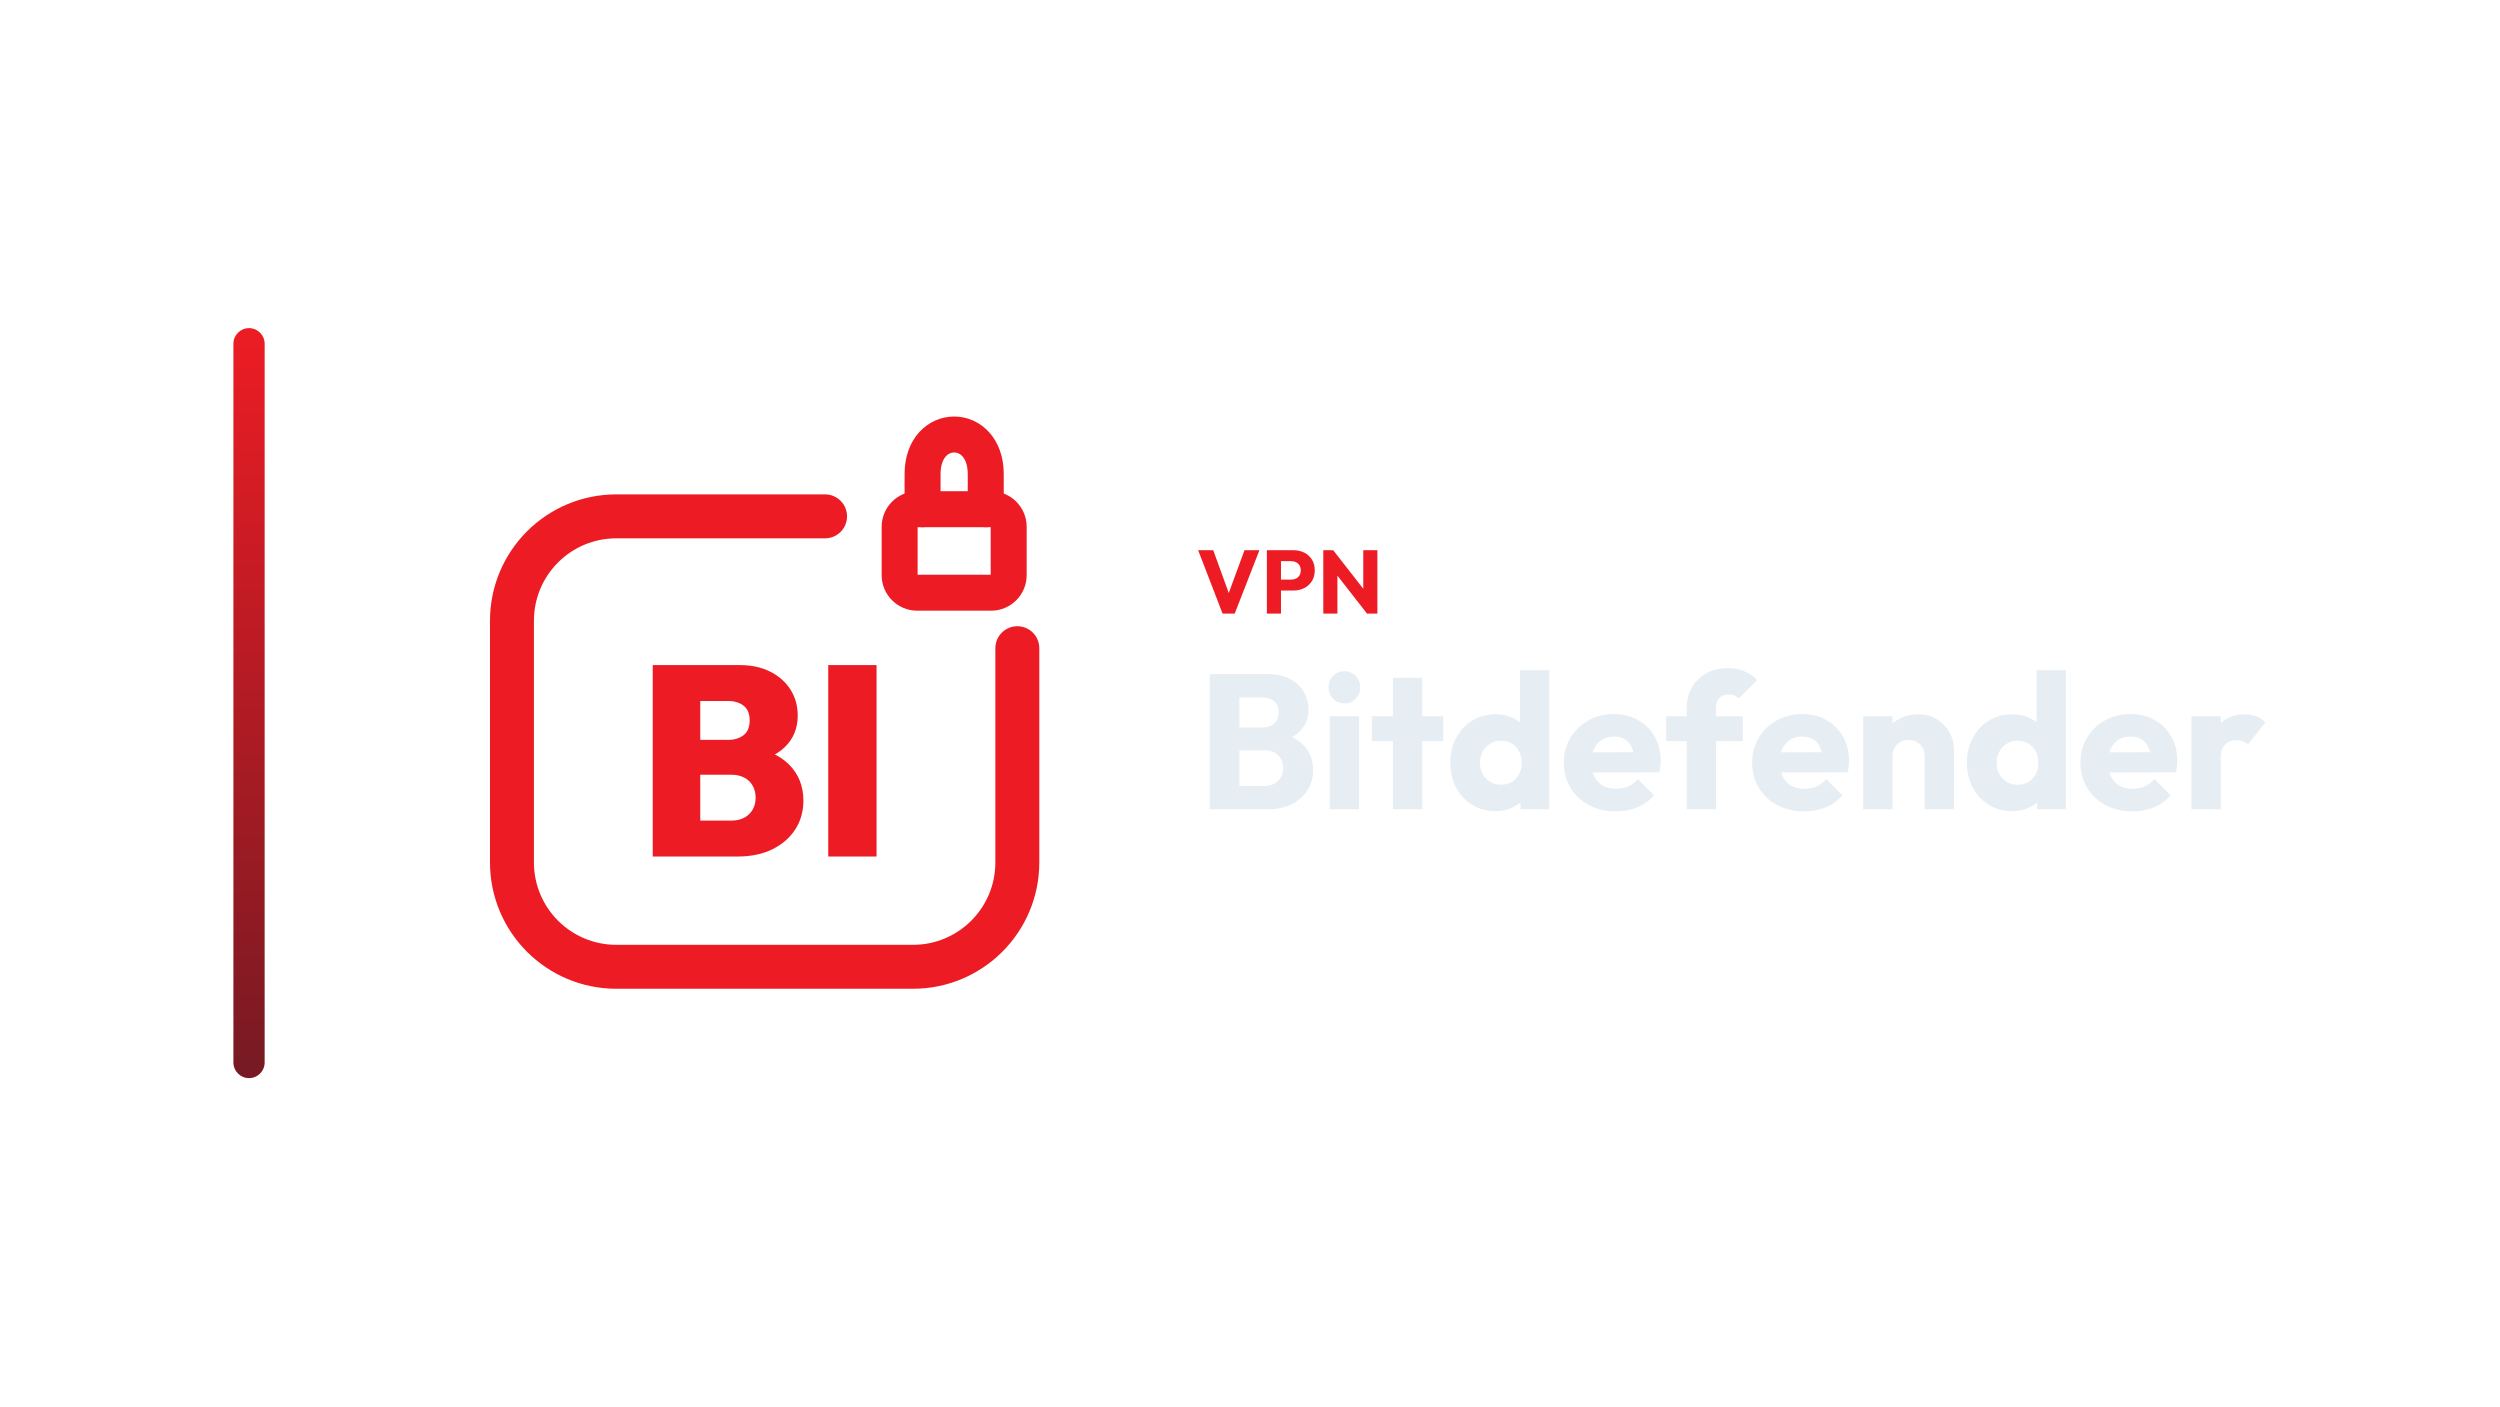
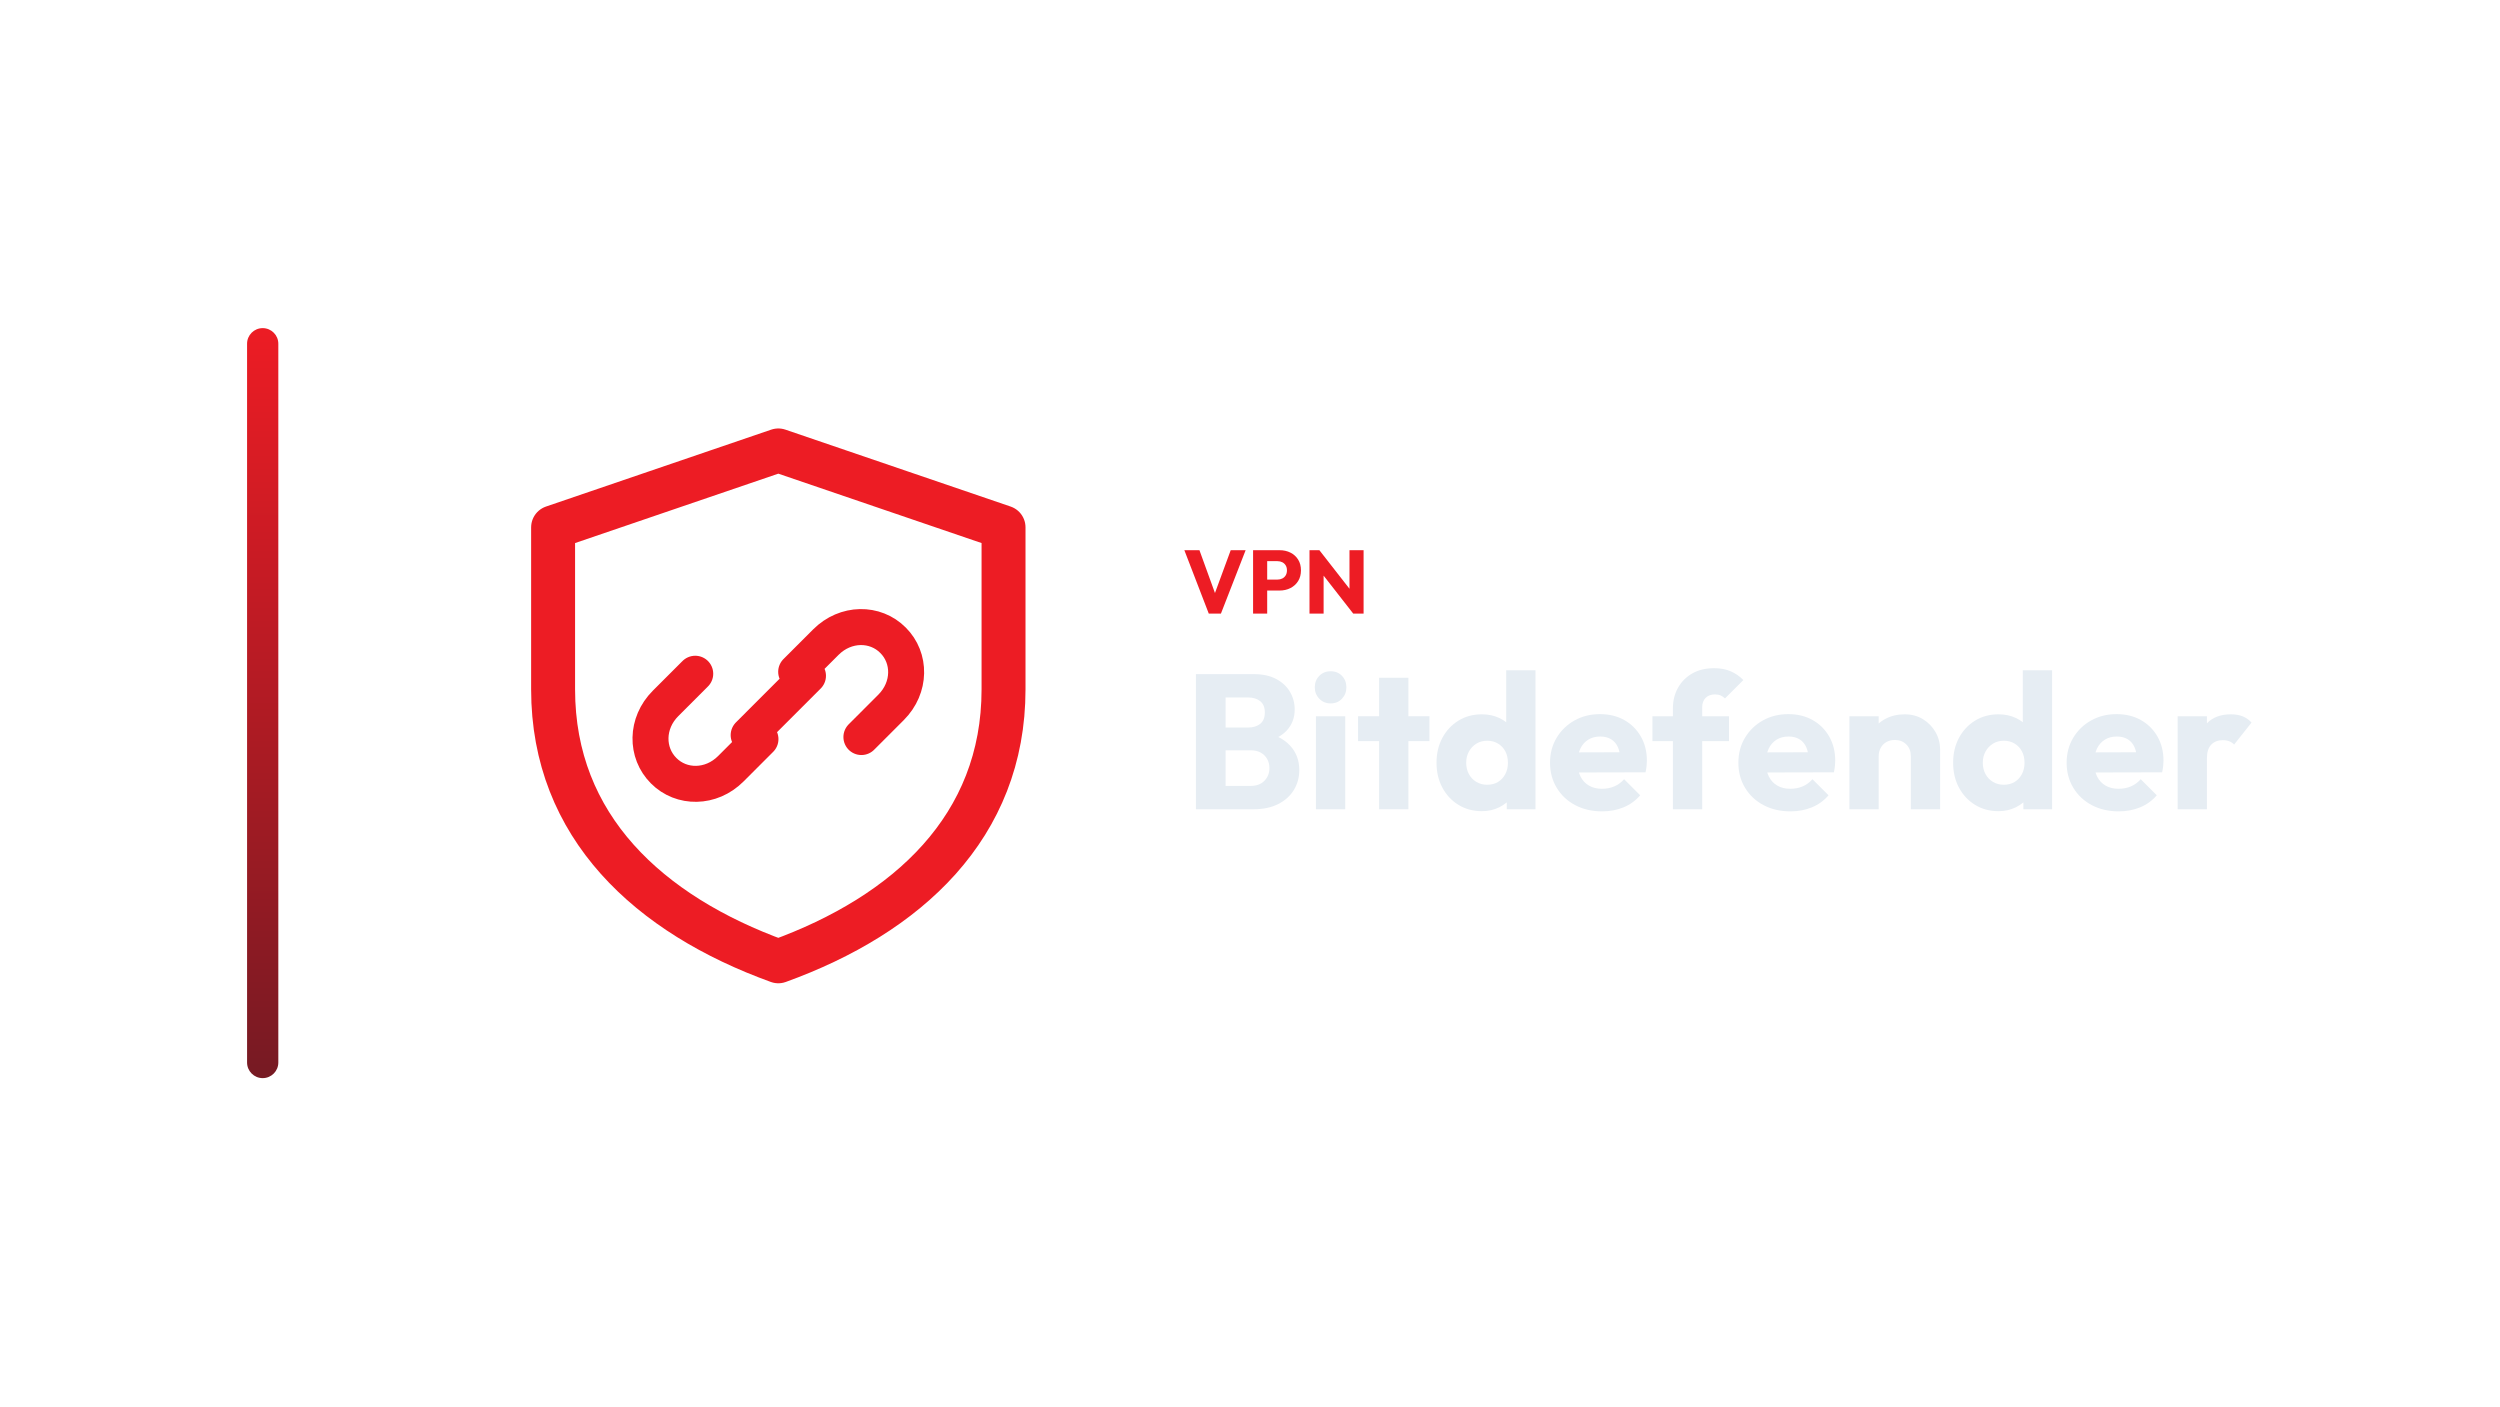
<svg xmlns="http://www.w3.org/2000/svg" width="1280" height="720" viewBox="0 0 1280 720">
-   <g transform="translate(49.5,0.0)">
+   <g transform="translate(56.5,0.0)">
    <defs>
      <linearGradient id="cbRail" x1="0" y1="0" x2="0" y2="1">
        <stop offset="0%" stop-color="#ED1C24" />
        <stop offset="100%" stop-color="#761A23" />
      </linearGradient>
    </defs>
    <rect x="70" y="168" width="16" height="384" rx="8.0" fill="url(#cbRail)" />
    <g transform="translate(162,180) scale(0.70312)">
-       <path d="M 300 120 L 148 120 C 106 120 72 154 72 196 L 72 372 C 72 414 106 448 148 448 L 364 448 C 406 448 440 414 440 372 L 440 216" fill="none" stroke="#ED1C24" stroke-width="32.0" stroke-linecap="round" stroke-linejoin="round" />
-       <rect x="354.3" y="114.8" width="79.4" height="60.8" rx="12.8" fill="none" stroke="#ED1C24" stroke-width="26.2" stroke-linecap="round" stroke-linejoin="round" />
-       <path d="M 371.0 114.8 L 371.0 89.2 C 371.0 50.8 417.0 50.8 417.0 89.2 L 417.0 114.8" fill="none" stroke="#ED1C24" stroke-width="26.2" stroke-linecap="round" stroke-linejoin="round" />
-       <path d="M202.422 367.7V341.55H231.521Q239.779 341.55 244.596 336.93Q249.413 332.309 249.413 324.838Q249.413 319.923 247.251 316.089Q245.088 312.255 241.057 310.19Q237.027 308.126 231.521 308.126H202.422V282.762H229.359Q236.24 282.762 240.664 279.322Q245.088 275.881 245.088 268.606Q245.088 261.331 240.664 257.891Q236.24 254.45 229.359 254.45H202.422V228.3H237.813Q250.79 228.3 260.326 233.215Q269.861 238.131 274.973 246.389Q280.085 254.646 280.085 265.067Q280.085 279.027 270.55 288.169Q261.014 297.312 242.925 299.475V287.678Q262.98 290.037 273.597 300.556Q284.214 311.075 284.214 327.001Q284.214 338.798 278.316 347.94Q272.417 357.083 261.702 362.391Q250.986 367.7 236.437 367.7ZM174.503 367.7V228.3H209.107V367.7Z" fill="#ED1C24" stroke="none" />
-       <path d="M302.303 367.7V228.3H337.497V367.7Z" fill="#ED1C24" stroke="none" />
+       <path d="M 256 72 L 420 128 L 420 246 C 420 346 350 410 256 444 C 162 410 92 346 92 246 L 92 128 Z" fill="none" stroke="#ED1C24" stroke-width="32.0" stroke-linecap="round" stroke-linejoin="round" />
+       <path d="M 243.0 282.2 L 221.4 303.8 C 207.0 318.2 185.4 318.2 172.5 305.2 C 159.5 292.2 159.5 270.6 173.9 256.2 L 195.5 234.6 M 269.0 233.2 L 290.6 211.6 C 305.0 197.2 326.6 197.2 339.5 210.2 C 352.5 223.1 352.5 244.7 338.1 259.1 L 316.5 280.7 M 234.4 279.3 L 277.6 236.1" fill="none" stroke="#ED1C24" stroke-width="26.2" stroke-linecap="round" stroke-linejoin="round" />
    </g>
-     <path d="M576.462 314.18 563.95 281.704H571.678L581.2 307.97H578.026L587.686 281.704H595.322L582.672 314.18Z" fill="#ED1C24" stroke="none" />
-     <path d="M604.66 302.358V296.746H611.652Q612.986 296.746 614.09 296.194Q615.194 295.642 615.838 294.584Q616.482 293.526 616.482 292.008Q616.482 290.536 615.838 289.478Q615.194 288.42 614.09 287.868Q612.986 287.316 611.652 287.316H604.66V281.704H612.71Q615.792 281.704 618.276 282.946Q620.76 284.188 622.209 286.511Q623.658 288.834 623.658 292.008Q623.658 295.182 622.209 297.505Q620.76 299.828 618.276 301.093Q615.792 302.358 612.71 302.358ZM599.14 314.18V281.704H606.362V314.18Z" fill="#ED1C24" stroke="none" />
-     <path d="M628.028 314.18V281.704H633.088L635.25 288.19V314.18ZM650.43 314.18 631.294 289.662 633.088 281.704 652.224 306.222ZM650.43 314.18 648.498 307.694V281.704H655.72V314.18Z" fill="#ED1C24" stroke="none" />
-     <path d="M581.638 414.34V402.384H597.906Q602.414 402.384 604.962 399.738Q607.51 397.092 607.51 393.27Q607.51 390.624 606.334 388.566Q605.158 386.508 603.051 385.332Q600.944 384.156 597.906 384.156H581.638V372.494H596.632Q600.454 372.494 602.806 370.583Q605.158 368.672 605.158 364.752Q605.158 360.93 602.806 359.019Q600.454 357.108 596.632 357.108H581.638V345.152H599.572Q606.236 345.152 610.891 347.602Q615.546 350.052 617.996 354.168Q620.446 358.284 620.446 363.282Q620.446 369.652 616.33 374.062Q612.214 378.472 604.178 380.138L604.57 374.944Q613.292 376.61 618.045 381.706Q622.798 386.802 622.798 394.25Q622.798 399.934 620.005 404.491Q617.212 409.048 611.969 411.694Q606.726 414.34 599.376 414.34ZM569.878 414.34V345.152H585.068V414.34Z" fill="#E6EDF3" stroke="none" />
-     <path d="M631.324 414.34V366.712H646.318V414.34ZM638.87 360.146Q635.342 360.146 633.039 357.745Q630.736 355.344 630.736 351.914Q630.736 348.386 633.039 346.034Q635.342 343.682 638.87 343.682Q642.398 343.682 644.652 346.034Q646.906 348.386 646.906 351.914Q646.906 355.344 644.652 357.745Q642.398 360.146 638.87 360.146Z" fill="#E6EDF3" stroke="none" />
-     <path d="M663.664 414.34V347.014H678.658V414.34ZM652.884 379.452V366.712H689.438V379.452Z" fill="#E6EDF3" stroke="none" />
-     <path d="M716.29 415.32Q709.528 415.32 704.285 412.086Q699.042 408.852 696.053 403.266Q693.064 397.68 693.064 390.526Q693.064 383.372 696.053 377.786Q699.042 372.2 704.285 368.966Q709.528 365.732 716.29 365.732Q721.19 365.732 725.159 367.594Q729.128 369.456 731.725 372.739Q734.322 376.022 734.616 380.236V400.326Q734.322 404.54 731.774 407.921Q729.226 411.302 725.208 413.311Q721.19 415.32 716.29 415.32ZM718.936 401.796Q722.17 401.796 724.522 400.375Q726.874 398.954 728.246 396.406Q729.618 393.858 729.618 390.526Q729.618 387.194 728.295 384.695Q726.972 382.196 724.571 380.726Q722.17 379.256 719.034 379.256Q715.898 379.256 713.497 380.726Q711.096 382.196 709.675 384.744Q708.254 387.292 708.254 390.526Q708.254 393.76 709.626 396.308Q710.998 398.856 713.448 400.326Q715.898 401.796 718.936 401.796ZM743.73 414.34H729.03V401.502L731.284 389.938L728.736 378.374V343.192H743.73Z" fill="#E6EDF3" stroke="none" />
-     <path d="M777.834 415.418Q770.092 415.418 764.065 412.233Q758.038 409.048 754.608 403.364Q751.178 397.68 751.178 390.526Q751.178 383.372 754.559 377.737Q757.94 372.102 763.722 368.868Q769.504 365.634 776.756 365.634Q783.812 365.634 789.202 368.672Q794.592 371.71 797.679 377.1Q800.766 382.49 800.766 389.448Q800.766 390.722 800.619 392.143Q800.472 393.564 800.08 395.426L759.018 395.524V385.234L793.71 385.136L787.242 389.448Q787.144 385.332 785.968 382.637Q784.792 379.942 782.489 378.521Q780.186 377.1 776.854 377.1Q773.326 377.1 770.729 378.717Q768.132 380.334 766.711 383.274Q765.29 386.214 765.29 390.428Q765.29 394.642 766.809 397.631Q768.328 400.62 771.121 402.237Q773.914 403.854 777.736 403.854Q781.264 403.854 784.106 402.629Q786.948 401.404 789.104 398.954L797.336 407.186Q793.808 411.302 788.81 413.36Q783.812 415.418 777.834 415.418Z" fill="#E6EDF3" stroke="none" />
-     <path d="M814.094 414.34V362.596Q814.094 356.814 816.691 352.159Q819.288 347.504 823.992 344.809Q828.696 342.114 835.164 342.114Q840.064 342.114 843.739 343.731Q847.414 345.348 850.158 348.19L840.75 357.598Q839.77 356.618 838.545 356.079Q837.32 355.54 835.654 355.54Q832.616 355.54 830.852 357.304Q829.088 359.068 829.088 362.106V414.34ZM803.608 379.452V366.712H842.808V379.452Z" fill="#E6EDF3" stroke="none" />
-     <path d="M874.266 415.418Q866.524 415.418 860.497 412.233Q854.47 409.048 851.04 403.364Q847.61 397.68 847.61 390.526Q847.61 383.372 850.991 377.737Q854.372 372.102 860.154 368.868Q865.936 365.634 873.188 365.634Q880.244 365.634 885.634 368.672Q891.024 371.71 894.111 377.1Q897.198 382.49 897.198 389.448Q897.198 390.722 897.051 392.143Q896.904 393.564 896.512 395.426L855.45 395.524V385.234L890.142 385.136L883.674 389.448Q883.576 385.332 882.4 382.637Q881.224 379.942 878.921 378.521Q876.618 377.1 873.286 377.1Q869.758 377.1 867.161 378.717Q864.564 380.334 863.143 383.274Q861.722 386.214 861.722 390.428Q861.722 394.642 863.241 397.631Q864.76 400.62 867.553 402.237Q870.346 403.854 874.168 403.854Q877.696 403.854 880.538 402.629Q883.38 401.404 885.536 398.954L893.768 407.186Q890.24 411.302 885.242 413.36Q880.244 415.418 874.266 415.418Z" fill="#E6EDF3" stroke="none" />
-     <path d="M935.908 414.34V387.194Q935.908 383.47 933.605 381.167Q931.302 378.864 927.774 378.864Q925.324 378.864 923.462 379.893Q921.6 380.922 920.522 382.833Q919.444 384.744 919.444 387.194L913.662 384.352Q913.662 378.766 916.112 374.552Q918.562 370.338 922.923 368.035Q927.284 365.732 932.772 365.732Q938.064 365.732 942.131 368.231Q946.198 370.73 948.55 374.846Q950.902 378.962 950.902 383.862V414.34ZM904.45 414.34V366.712H919.444V414.34Z" fill="#E6EDF3" stroke="none" />
-     <path d="M980.792 415.32Q974.03 415.32 968.787 412.086Q963.544 408.852 960.555 403.266Q957.566 397.68 957.566 390.526Q957.566 383.372 960.555 377.786Q963.544 372.2 968.787 368.966Q974.03 365.732 980.792 365.732Q985.692 365.732 989.661 367.594Q993.63 369.456 996.227 372.739Q998.824 376.022 999.118 380.236V400.326Q998.824 404.54 996.276 407.921Q993.728 411.302 989.71 413.311Q985.692 415.32 980.792 415.32ZM983.438 401.796Q986.672 401.796 989.024 400.375Q991.376 398.954 992.748 396.406Q994.12 393.858 994.12 390.526Q994.12 387.194 992.797 384.695Q991.474 382.196 989.073 380.726Q986.672 379.256 983.536 379.256Q980.4 379.256 977.999 380.726Q975.598 382.196 974.177 384.744Q972.756 387.292 972.756 390.526Q972.756 393.76 974.128 396.308Q975.5 398.856 977.95 400.326Q980.4 401.796 983.438 401.796ZM1008.232 414.34H993.532V401.502L995.786 389.938L993.238 378.374V343.192H1008.232Z" fill="#E6EDF3" stroke="none" />
-     <path d="M1042.336 415.418Q1034.594 415.418 1028.567 412.233Q1022.54 409.048 1019.11 403.364Q1015.68 397.68 1015.68 390.526Q1015.68 383.372 1019.061 377.737Q1022.442 372.102 1028.224 368.868Q1034.006 365.634 1041.258 365.634Q1048.314 365.634 1053.704 368.672Q1059.094 371.71 1062.181 377.1Q1065.268 382.49 1065.268 389.448Q1065.268 390.722 1065.121 392.143Q1064.974 393.564 1064.582 395.426L1023.52 395.524V385.234L1058.212 385.136L1051.744 389.448Q1051.646 385.332 1050.47 382.637Q1049.294 379.942 1046.991 378.521Q1044.688 377.1 1041.356 377.1Q1037.828 377.1 1035.231 378.717Q1032.634 380.334 1031.213 383.274Q1029.792 386.214 1029.792 390.428Q1029.792 394.642 1031.311 397.631Q1032.83 400.62 1035.623 402.237Q1038.416 403.854 1042.238 403.854Q1045.766 403.854 1048.608 402.629Q1051.45 401.404 1053.606 398.954L1061.838 407.186Q1058.31 411.302 1053.312 413.36Q1048.314 415.418 1042.336 415.418Z" fill="#E6EDF3" stroke="none" />
-     <path d="M1072.52 414.34V366.712H1087.514V414.34ZM1087.514 388.174 1081.242 383.274Q1083.104 374.944 1087.514 370.338Q1091.924 365.732 1099.764 365.732Q1103.194 365.732 1105.791 366.761Q1108.388 367.79 1110.348 369.946L1101.43 381.216Q1100.45 380.138 1098.98 379.55Q1097.51 378.962 1095.648 378.962Q1091.924 378.962 1089.719 381.265Q1087.514 383.568 1087.514 388.174Z" fill="#E6EDF3" stroke="none" />
+     <path d="M562.399 314.18 549.887 281.704H557.615L567.137 307.97H563.963L573.623 281.704H581.259L568.609 314.18Z" fill="#ED1C24" stroke="none" />
+     <path d="M590.597 302.358V296.746H597.589Q598.923 296.746 600.027 296.194Q601.131 295.642 601.775 294.584Q602.419 293.526 602.419 292.008Q602.419 290.536 601.775 289.478Q601.131 288.42 600.027 287.868Q598.923 287.316 597.589 287.316H590.597V281.704H598.647Q601.729 281.704 604.213 282.946Q606.697 284.188 608.146 286.511Q609.595 288.834 609.595 292.008Q609.595 295.182 608.146 297.505Q606.697 299.828 604.213 301.093Q601.729 302.358 598.647 302.358ZM585.077 314.18V281.704H592.299V314.18Z" fill="#ED1C24" stroke="none" />
+     <path d="M613.965 314.18V281.704H619.025L621.187 288.19V314.18ZM636.367 314.18 617.231 289.662 619.025 281.704 638.161 306.222ZM636.367 314.18 634.435 307.694V281.704H641.657V314.18Z" fill="#ED1C24" stroke="none" />
+     <path d="M567.575 414.34V402.384H583.843Q588.351 402.384 590.899 399.738Q593.447 397.092 593.447 393.27Q593.447 390.624 592.271 388.566Q591.095 386.508 588.988 385.332Q586.881 384.156 583.843 384.156H567.575V372.494H582.569Q586.391 372.494 588.743 370.583Q591.095 368.672 591.095 364.752Q591.095 360.93 588.743 359.019Q586.391 357.108 582.569 357.108H567.575V345.152H585.509Q592.173 345.152 596.828 347.602Q601.483 350.052 603.933 354.168Q606.383 358.284 606.383 363.282Q606.383 369.652 602.267 374.062Q598.151 378.472 590.115 380.138L590.507 374.944Q599.229 376.61 603.982 381.706Q608.735 386.802 608.735 394.25Q608.735 399.934 605.942 404.491Q603.149 409.048 597.906 411.694Q592.663 414.34 585.313 414.34ZM555.815 414.34V345.152H571.005V414.34Z" fill="#E6EDF3" stroke="none" />
+     <path d="M617.261 414.34V366.712H632.255V414.34ZM624.807 360.146Q621.279 360.146 618.976 357.745Q616.673 355.344 616.673 351.914Q616.673 348.386 618.976 346.034Q621.279 343.682 624.807 343.682Q628.335 343.682 630.589 346.034Q632.843 348.386 632.843 351.914Q632.843 355.344 630.589 357.745Q628.335 360.146 624.807 360.146Z" fill="#E6EDF3" stroke="none" />
+     <path d="M649.601 414.34V347.014H664.595V414.34ZM638.821 379.452V366.712H675.375V379.452Z" fill="#E6EDF3" stroke="none" />
+     <path d="M702.227 415.32Q695.465 415.32 690.222 412.086Q684.979 408.852 681.99 403.266Q679.001 397.68 679.001 390.526Q679.001 383.372 681.99 377.786Q684.979 372.2 690.222 368.966Q695.465 365.732 702.227 365.732Q707.127 365.732 711.096 367.594Q715.065 369.456 717.662 372.739Q720.259 376.022 720.553 380.236V400.326Q720.259 404.54 717.711 407.921Q715.163 411.302 711.145 413.311Q707.127 415.32 702.227 415.32ZM704.873 401.796Q708.107 401.796 710.459 400.375Q712.811 398.954 714.183 396.406Q715.555 393.858 715.555 390.526Q715.555 387.194 714.232 384.695Q712.909 382.196 710.508 380.726Q708.107 379.256 704.971 379.256Q701.835 379.256 699.434 380.726Q697.033 382.196 695.612 384.744Q694.191 387.292 694.191 390.526Q694.191 393.76 695.563 396.308Q696.935 398.856 699.385 400.326Q701.835 401.796 704.873 401.796ZM729.667 414.34H714.967V401.502L717.221 389.938L714.673 378.374V343.192H729.667Z" fill="#E6EDF3" stroke="none" />
+     <path d="M763.771 415.418Q756.029 415.418 750.002 412.233Q743.975 409.048 740.545 403.364Q737.115 397.68 737.115 390.526Q737.115 383.372 740.496 377.737Q743.877 372.102 749.659 368.868Q755.441 365.634 762.693 365.634Q769.749 365.634 775.139 368.672Q780.529 371.71 783.616 377.1Q786.703 382.49 786.703 389.448Q786.703 390.722 786.556 392.143Q786.409 393.564 786.017 395.426L744.955 395.524V385.234L779.647 385.136L773.179 389.448Q773.081 385.332 771.905 382.637Q770.729 379.942 768.426 378.521Q766.123 377.1 762.791 377.1Q759.263 377.1 756.666 378.717Q754.069 380.334 752.648 383.274Q751.227 386.214 751.227 390.428Q751.227 394.642 752.746 397.631Q754.265 400.62 757.058 402.237Q759.851 403.854 763.673 403.854Q767.201 403.854 770.043 402.629Q772.885 401.404 775.041 398.954L783.273 407.186Q779.745 411.302 774.747 413.36Q769.749 415.418 763.771 415.418Z" fill="#E6EDF3" stroke="none" />
+     <path d="M800.031 414.34V362.596Q800.031 356.814 802.628 352.159Q805.225 347.504 809.929 344.809Q814.633 342.114 821.101 342.114Q826.001 342.114 829.676 343.731Q833.351 345.348 836.095 348.19L826.687 357.598Q825.707 356.618 824.482 356.079Q823.257 355.54 821.591 355.54Q818.553 355.54 816.789 357.304Q815.025 359.068 815.025 362.106V414.34ZM789.545 379.452V366.712H828.745V379.452Z" fill="#E6EDF3" stroke="none" />
+     <path d="M860.203 415.418Q852.461 415.418 846.434 412.233Q840.407 409.048 836.977 403.364Q833.547 397.68 833.547 390.526Q833.547 383.372 836.928 377.737Q840.309 372.102 846.091 368.868Q851.873 365.634 859.125 365.634Q866.181 365.634 871.571 368.672Q876.961 371.71 880.048 377.1Q883.135 382.49 883.135 389.448Q883.135 390.722 882.988 392.143Q882.841 393.564 882.449 395.426L841.387 395.524V385.234L876.079 385.136L869.611 389.448Q869.513 385.332 868.337 382.637Q867.161 379.942 864.858 378.521Q862.555 377.1 859.223 377.1Q855.695 377.1 853.098 378.717Q850.501 380.334 849.08 383.274Q847.659 386.214 847.659 390.428Q847.659 394.642 849.178 397.631Q850.697 400.62 853.49 402.237Q856.283 403.854 860.105 403.854Q863.633 403.854 866.475 402.629Q869.317 401.404 871.473 398.954L879.705 407.186Q876.177 411.302 871.179 413.36Q866.181 415.418 860.203 415.418Z" fill="#E6EDF3" stroke="none" />
+     <path d="M921.845 414.34V387.194Q921.845 383.47 919.542 381.167Q917.239 378.864 913.711 378.864Q911.261 378.864 909.399 379.893Q907.537 380.922 906.459 382.833Q905.381 384.744 905.381 387.194L899.599 384.352Q899.599 378.766 902.049 374.552Q904.499 370.338 908.86 368.035Q913.221 365.732 918.709 365.732Q924.001 365.732 928.068 368.231Q932.135 370.73 934.487 374.846Q936.839 378.962 936.839 383.862V414.34ZM890.387 414.34V366.712H905.381V414.34Z" fill="#E6EDF3" stroke="none" />
+     <path d="M966.729 415.32Q959.967 415.32 954.724 412.086Q949.481 408.852 946.492 403.266Q943.503 397.68 943.503 390.526Q943.503 383.372 946.492 377.786Q949.481 372.2 954.724 368.966Q959.967 365.732 966.729 365.732Q971.629 365.732 975.598 367.594Q979.567 369.456 982.164 372.739Q984.761 376.022 985.055 380.236V400.326Q984.761 404.54 982.213 407.921Q979.665 411.302 975.647 413.311Q971.629 415.32 966.729 415.32ZM969.375 401.796Q972.609 401.796 974.961 400.375Q977.313 398.954 978.685 396.406Q980.057 393.858 980.057 390.526Q980.057 387.194 978.734 384.695Q977.411 382.196 975.01 380.726Q972.609 379.256 969.473 379.256Q966.337 379.256 963.936 380.726Q961.535 382.196 960.114 384.744Q958.693 387.292 958.693 390.526Q958.693 393.76 960.065 396.308Q961.437 398.856 963.887 400.326Q966.337 401.796 969.375 401.796ZM994.169 414.34H979.469V401.502L981.723 389.938L979.175 378.374V343.192H994.169Z" fill="#E6EDF3" stroke="none" />
+     <path d="M1028.273 415.418Q1020.531 415.418 1014.504 412.233Q1008.477 409.048 1005.047 403.364Q1001.617 397.68 1001.617 390.526Q1001.617 383.372 1004.998 377.737Q1008.379 372.102 1014.161 368.868Q1019.943 365.634 1027.195 365.634Q1034.251 365.634 1039.641 368.672Q1045.031 371.71 1048.118 377.1Q1051.205 382.49 1051.205 389.448Q1051.205 390.722 1051.058 392.143Q1050.911 393.564 1050.519 395.426L1009.457 395.524V385.234L1044.149 385.136L1037.681 389.448Q1037.583 385.332 1036.407 382.637Q1035.231 379.942 1032.928 378.521Q1030.625 377.1 1027.293 377.1Q1023.765 377.1 1021.168 378.717Q1018.571 380.334 1017.15 383.274Q1015.729 386.214 1015.729 390.428Q1015.729 394.642 1017.248 397.631Q1018.767 400.62 1021.56 402.237Q1024.353 403.854 1028.175 403.854Q1031.703 403.854 1034.545 402.629Q1037.387 401.404 1039.543 398.954L1047.775 407.186Q1044.247 411.302 1039.249 413.36Q1034.251 415.418 1028.273 415.418Z" fill="#E6EDF3" stroke="none" />
+     <path d="M1058.457 414.34V366.712H1073.451V414.34ZM1073.451 388.174 1067.179 383.274Q1069.041 374.944 1073.451 370.338Q1077.861 365.732 1085.701 365.732Q1089.131 365.732 1091.728 366.761Q1094.325 367.79 1096.285 369.946L1087.367 381.216Q1086.387 380.138 1084.917 379.55Q1083.447 378.962 1081.585 378.962Q1077.861 378.962 1075.656 381.265Q1073.451 383.568 1073.451 388.174Z" fill="#E6EDF3" stroke="none" />
  </g>
</svg>
